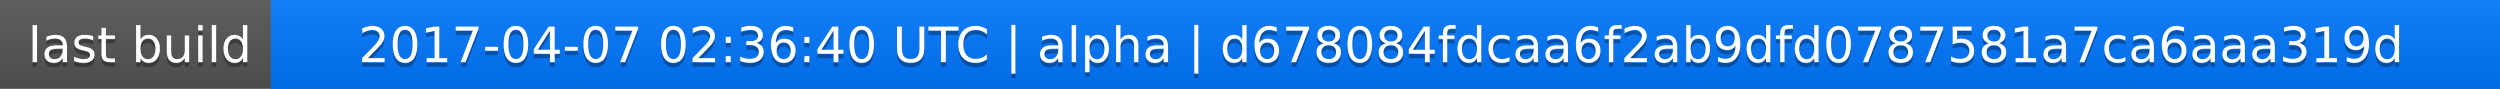
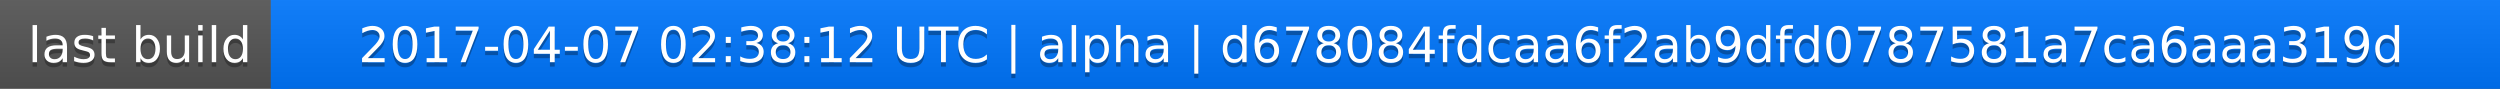
<svg xmlns="http://www.w3.org/2000/svg" width="563" height="20">
  <linearGradient id="a" x2="0" y2="100%">
    <stop offset="0" stop-color="#bbb" stop-opacity=".1" />
    <stop offset="1" stop-opacity=".1" />
  </linearGradient>
  <rect rx="0" width="563" height="20" fill="#555" />
  <rect rx="0" x="61" width="502" height="20" fill="#07f" />
  <path fill="#07f" d="M61 0h4v20h-4z" />
  <rect rx="0" width="563" height="20" fill="url(#a)" />
  <g fill="#fff" text-anchor="middle" font-family="DejaVu Sans,Verdana,Geneva,sans-serif" font-size="11">
    <text x="31.5" y="15" fill="#010101" fill-opacity=".3">last build</text>
    <text x="31.5" y="14">last build</text>
-     <text x="311" y="15" fill="#010101" fill-opacity=".3">2017-04-07 02:36:40 UTC | alpha | d678084fdcaa6f2ab9dfd0787581a7ca6aaa319d</text>
-     <text x="311" y="14">2017-04-07 02:36:40 UTC | alpha | d678084fdcaa6f2ab9dfd0787581a7ca6aaa319d</text>
+     <text x="311" y="15" fill="#010101" fill-opacity=".3">2017-04-07 02:38:12 UTC | alpha | d678084fdcaa6f2ab9dfd0787581a7ca6aaa319d</text>
+     <text x="311" y="14">2017-04-07 02:38:12 UTC | alpha | d678084fdcaa6f2ab9dfd0787581a7ca6aaa319d</text>
  </g>
</svg>
